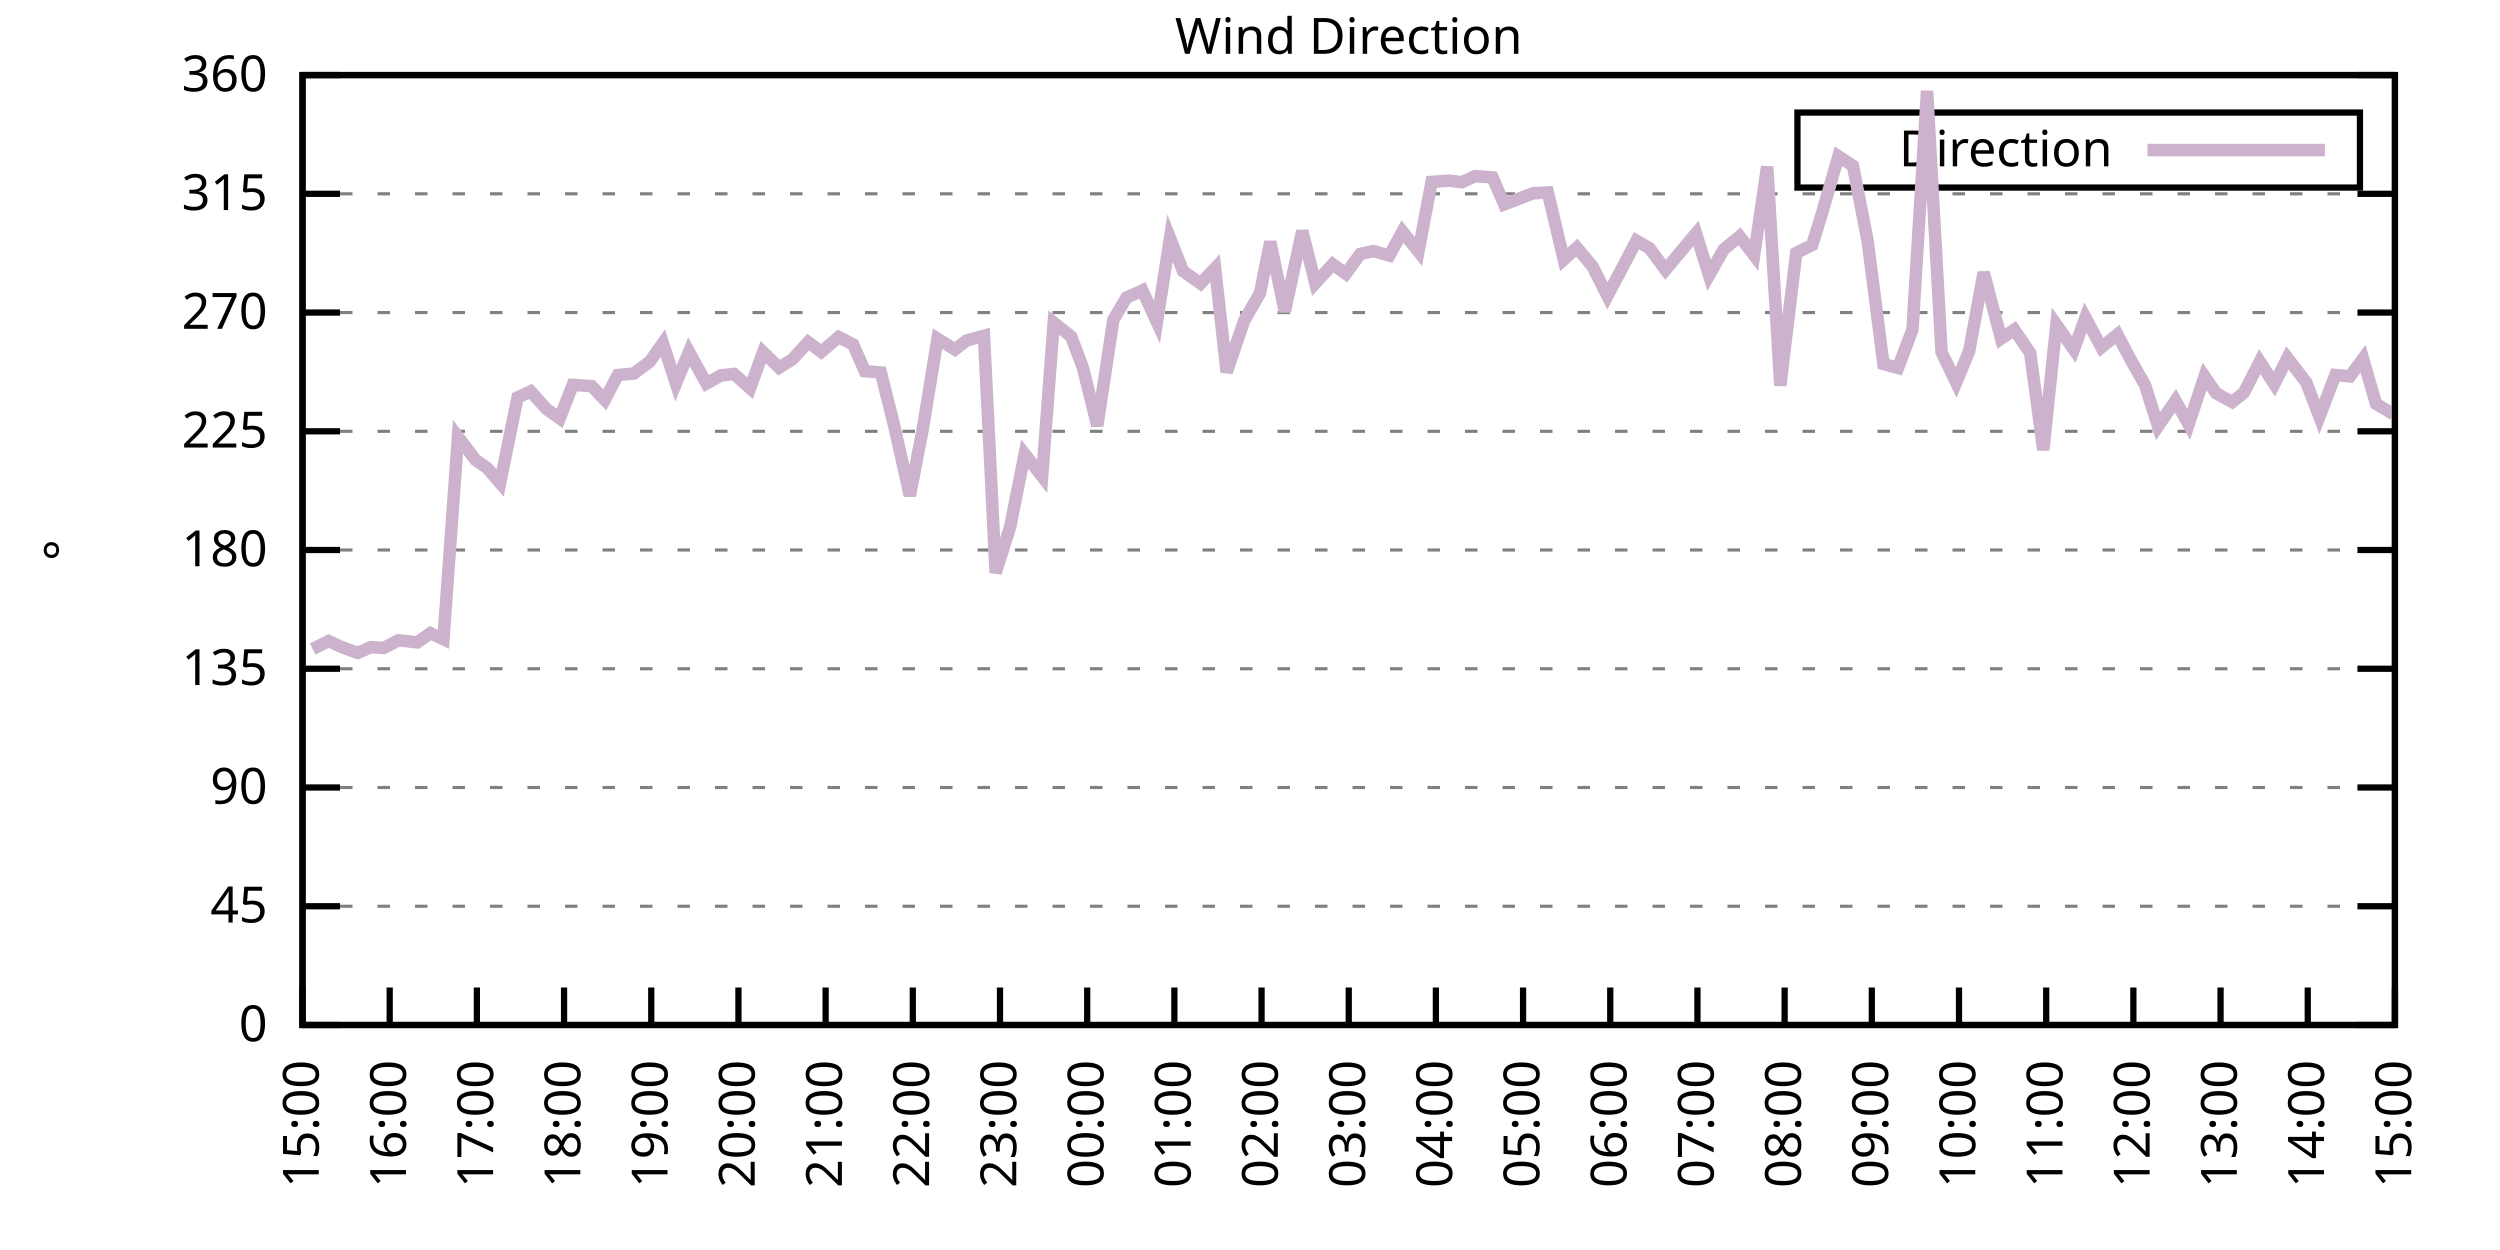
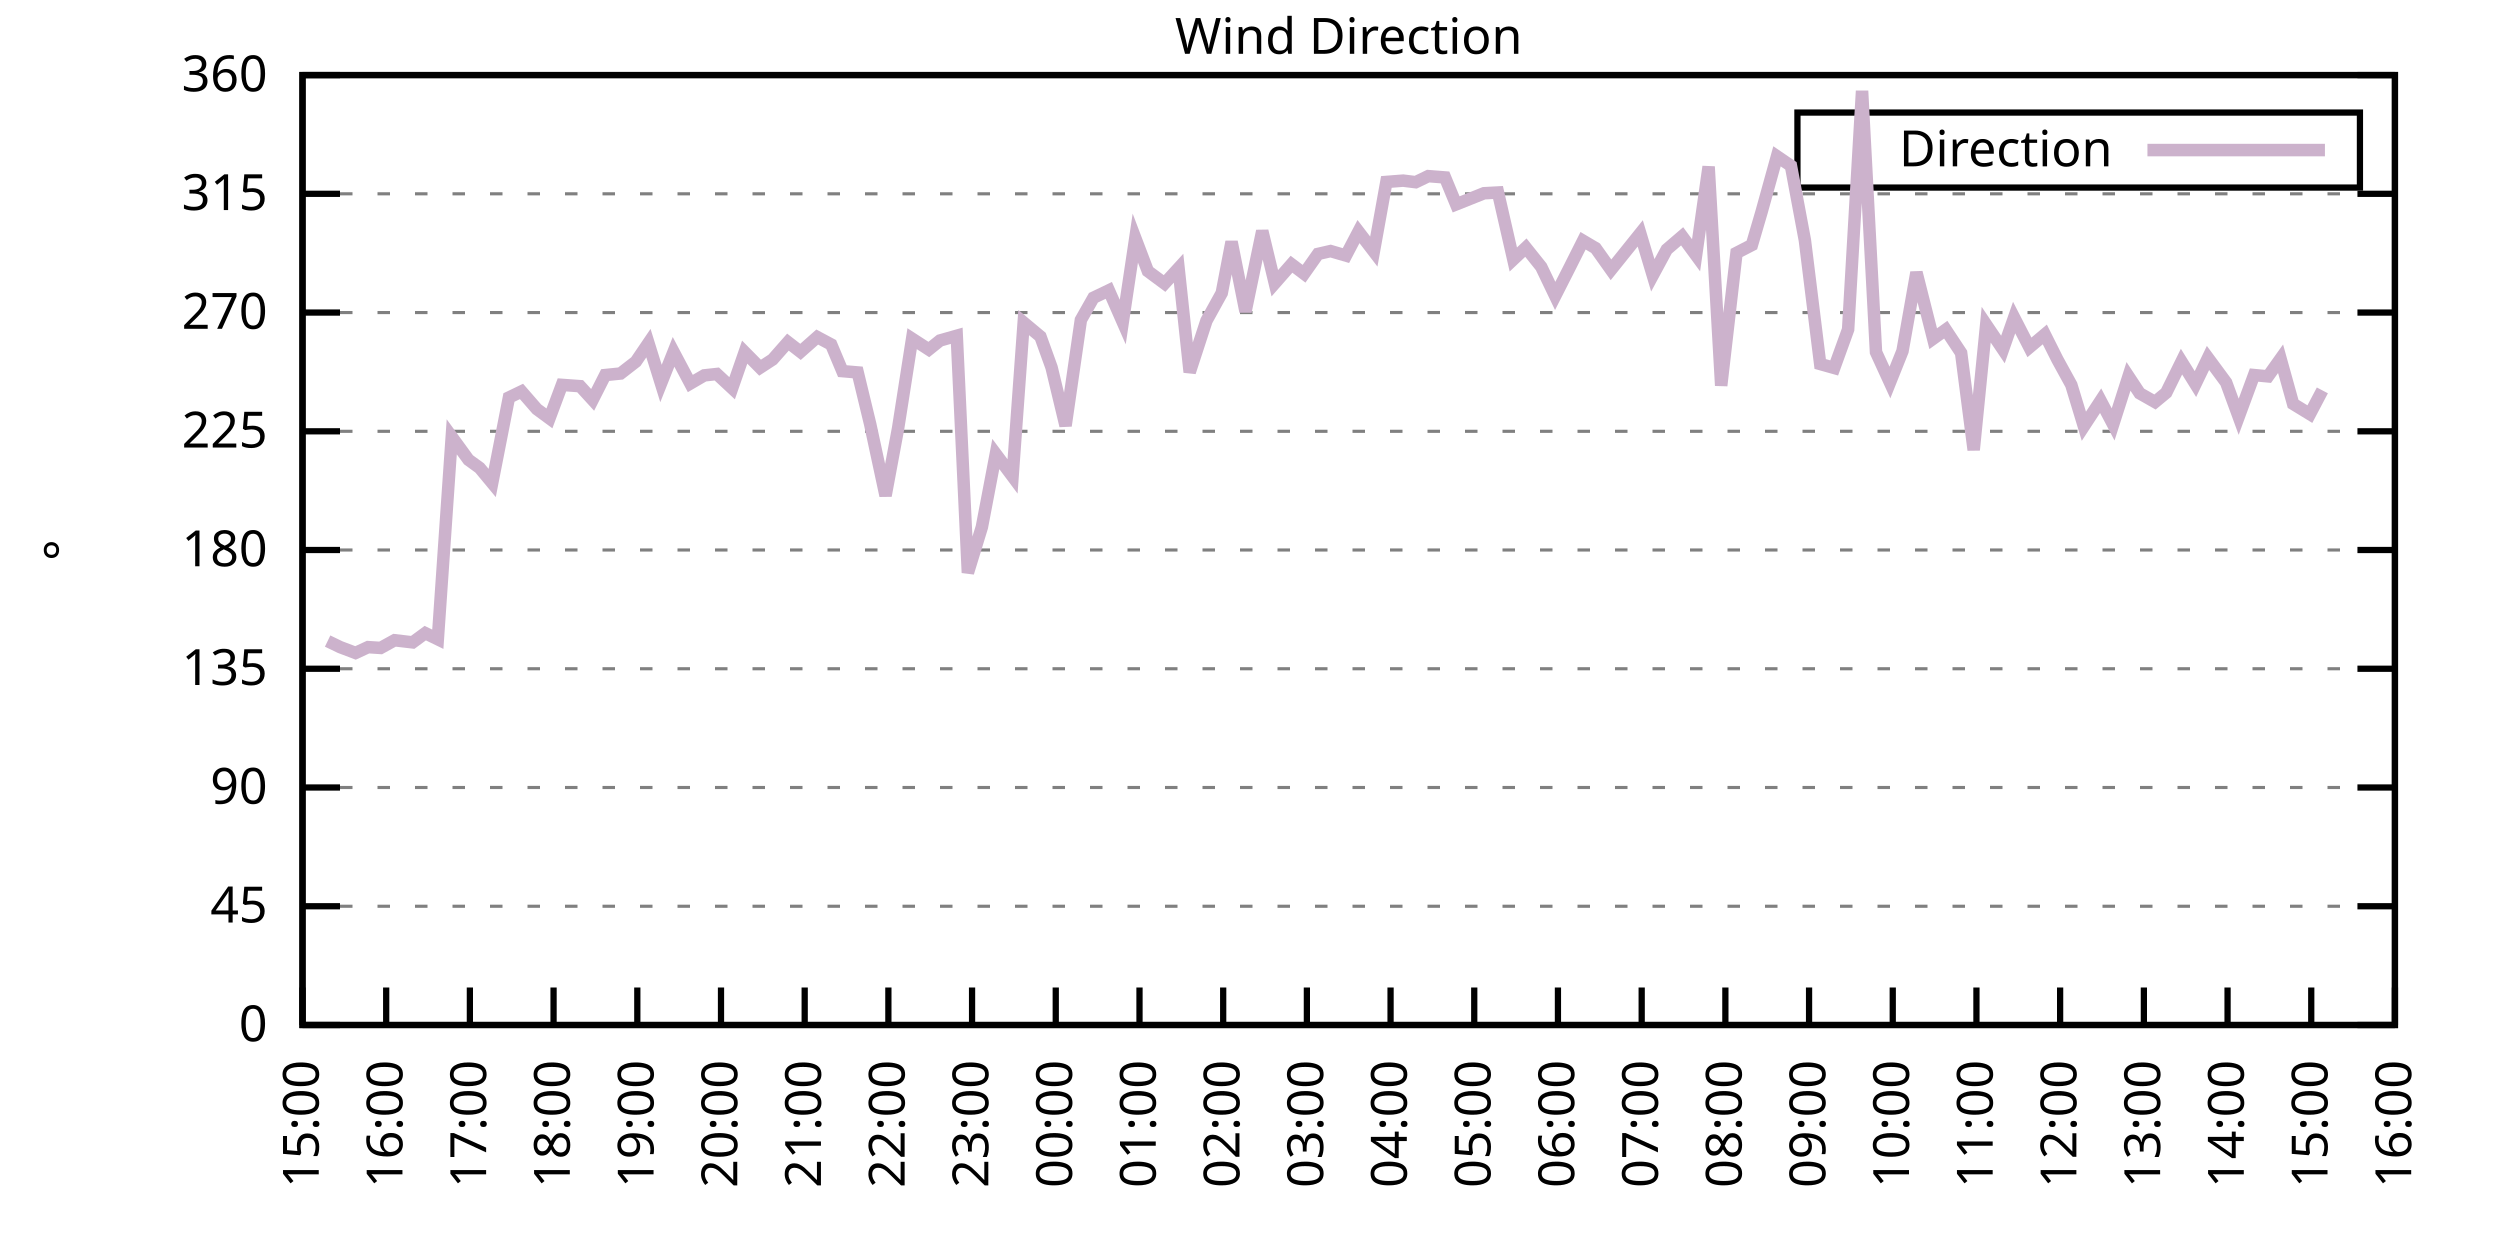
<svg xmlns="http://www.w3.org/2000/svg" xmlns:xlink="http://www.w3.org/1999/xlink" width="400" height="200" viewBox="0 0 400 200">
  <g id="gnuplot_canvas">
    <rect x="0" y="0" width="400" height="200" fill="none" />
    <defs>
      <circle id="gpDot" r="0.5" stroke-width="0.5" stroke="currentColor" />
      <path id="gpPt0" stroke-width="0.333" stroke="currentColor" d="M-1,0 h2 M0,-1 v2" />
      <path id="gpPt1" stroke-width="0.333" stroke="currentColor" d="M-1,-1 L1,1 M1,-1 L-1,1" />
      <path id="gpPt2" stroke-width="0.333" stroke="currentColor" d="M-1,0 L1,0 M0,-1 L0,1 M-1,-1 L1,1 M-1,1 L1,-1" />
      <rect id="gpPt3" stroke-width="0.333" stroke="currentColor" x="-1" y="-1" width="2" height="2" />
      <rect id="gpPt4" stroke-width="0.333" stroke="currentColor" fill="currentColor" x="-1" y="-1" width="2" height="2" />
      <circle id="gpPt5" stroke-width="0.333" stroke="currentColor" cx="0" cy="0" r="1" />
      <use xlink:href="#gpPt5" id="gpPt6" fill="currentColor" stroke="none" />
      <path id="gpPt7" stroke-width="0.333" stroke="currentColor" d="M0,-1.33 L-1.33,0.67 L1.33,0.67 z" />
      <use xlink:href="#gpPt7" id="gpPt8" fill="currentColor" stroke="none" />
      <use xlink:href="#gpPt7" id="gpPt9" stroke="currentColor" transform="rotate(180)" />
      <use xlink:href="#gpPt9" id="gpPt10" fill="currentColor" stroke="none" />
      <use xlink:href="#gpPt3" id="gpPt11" stroke="currentColor" transform="rotate(45)" />
      <use xlink:href="#gpPt11" id="gpPt12" fill="currentColor" stroke="none" />
      <path id="gpPt13" stroke-width="0.333" stroke="currentColor" d="M0,1.330 L1.265,0.411 L0.782,-1.067 L-0.782,-1.076 L-1.265,0.411 z" />
      <use xlink:href="#gpPt13" id="gpPt14" fill="currentColor" stroke="none" />
      <filter id="textbox" filterUnits="objectBoundingBox" x="0" y="0" height="1" width="1">
        <feFlood flood-color="white" flood-opacity="1" result="bgnd" />
        <feComposite in="SourceGraphic" in2="bgnd" operator="atop" />
      </filter>
      <filter id="greybox" filterUnits="objectBoundingBox" x="0" y="0" height="1" width="1">
        <feFlood flood-color="lightgrey" flood-opacity="1" result="grey" />
        <feComposite in="SourceGraphic" in2="grey" operator="atop" />
      </filter>
    </defs>
    <g fill="none" color="white" stroke="currentColor" stroke-width="1.00" stroke-linecap="butt" stroke-linejoin="miter">
</g>
    <g fill="none" color="black" stroke="currentColor" stroke-width="1.00" stroke-linecap="butt" stroke-linejoin="miter">
      <g stroke="none" shape-rendering="crispEdges">
        <polygon fill="rgb(255, 255, 255)" points="48.40,164.00 383.18,164.00 383.18,12.02 48.40,12.02 " />
      </g>
    </g>
    <g fill="none" color="black" stroke="currentColor" stroke-width="1.00" stroke-linecap="butt" stroke-linejoin="miter">
</g>
    <g fill="none" color="black" stroke="black" stroke-width="0.50" stroke-linecap="butt" stroke-linejoin="miter">
</g>
    <g fill="none" color="gray" stroke="currentColor" stroke-width="0.50" stroke-linecap="butt" stroke-linejoin="miter">
      <path stroke="gray" stroke-dasharray="2,4" class="gridline" d="M48.40,164.00 L383.19,164.00  " />
    </g>
    <g fill="none" color="gray" stroke="gray" stroke-width="1.00" stroke-linecap="butt" stroke-linejoin="miter">
</g>
    <g fill="none" color="black" stroke="currentColor" stroke-width="1.00" stroke-linecap="butt" stroke-linejoin="miter">
      <path stroke="black" d="M48.40,164.00 L54.40,164.00 M383.19,164.00 L377.19,164.00  " />
      <g transform="translate(42.80,166.60)" stroke="none" fill="black" font-family="Sans" font-size="8.00" text-anchor="end">
        <text>
          <tspan font-family="Sans"> 0</tspan>
        </text>
      </g>
    </g>
    <g fill="none" color="black" stroke="currentColor" stroke-width="1.00" stroke-linecap="butt" stroke-linejoin="miter">
</g>
    <g fill="none" color="black" stroke="black" stroke-width="0.50" stroke-linecap="butt" stroke-linejoin="miter">
</g>
    <g fill="none" color="gray" stroke="currentColor" stroke-width="0.50" stroke-linecap="butt" stroke-linejoin="miter">
      <path stroke="gray" stroke-dasharray="2,4" class="gridline" d="M48.40,145.00 L383.19,145.00  " />
    </g>
    <g fill="none" color="gray" stroke="gray" stroke-width="1.00" stroke-linecap="butt" stroke-linejoin="miter">
</g>
    <g fill="none" color="black" stroke="currentColor" stroke-width="1.00" stroke-linecap="butt" stroke-linejoin="miter">
      <path stroke="black" d="M48.40,145.00 L54.40,145.00 M383.19,145.00 L377.19,145.00  " />
      <g transform="translate(42.80,147.60)" stroke="none" fill="black" font-family="Sans" font-size="8.00" text-anchor="end">
        <text>
          <tspan font-family="Sans"> 45</tspan>
        </text>
      </g>
    </g>
    <g fill="none" color="black" stroke="currentColor" stroke-width="1.00" stroke-linecap="butt" stroke-linejoin="miter">
</g>
    <g fill="none" color="black" stroke="black" stroke-width="0.50" stroke-linecap="butt" stroke-linejoin="miter">
</g>
    <g fill="none" color="gray" stroke="currentColor" stroke-width="0.50" stroke-linecap="butt" stroke-linejoin="miter">
      <path stroke="gray" stroke-dasharray="2,4" class="gridline" d="M48.40,126.00 L383.19,126.00  " />
    </g>
    <g fill="none" color="gray" stroke="gray" stroke-width="1.00" stroke-linecap="butt" stroke-linejoin="miter">
</g>
    <g fill="none" color="black" stroke="currentColor" stroke-width="1.00" stroke-linecap="butt" stroke-linejoin="miter">
      <path stroke="black" d="M48.40,126.00 L54.40,126.00 M383.19,126.00 L377.19,126.00  " />
      <g transform="translate(42.80,128.60)" stroke="none" fill="black" font-family="Sans" font-size="8.00" text-anchor="end">
        <text>
          <tspan font-family="Sans"> 90</tspan>
        </text>
      </g>
    </g>
    <g fill="none" color="black" stroke="currentColor" stroke-width="1.00" stroke-linecap="butt" stroke-linejoin="miter">
</g>
    <g fill="none" color="black" stroke="black" stroke-width="0.50" stroke-linecap="butt" stroke-linejoin="miter">
</g>
    <g fill="none" color="gray" stroke="currentColor" stroke-width="0.50" stroke-linecap="butt" stroke-linejoin="miter">
      <path stroke="gray" stroke-dasharray="2,4" class="gridline" d="M48.40,107.00 L383.19,107.00  " />
    </g>
    <g fill="none" color="gray" stroke="gray" stroke-width="1.00" stroke-linecap="butt" stroke-linejoin="miter">
</g>
    <g fill="none" color="black" stroke="currentColor" stroke-width="1.00" stroke-linecap="butt" stroke-linejoin="miter">
      <path stroke="black" d="M48.40,107.00 L54.40,107.00 M383.19,107.00 L377.19,107.00  " />
      <g transform="translate(42.80,109.60)" stroke="none" fill="black" font-family="Sans" font-size="8.00" text-anchor="end">
        <text>
          <tspan font-family="Sans"> 135</tspan>
        </text>
      </g>
    </g>
    <g fill="none" color="black" stroke="currentColor" stroke-width="1.00" stroke-linecap="butt" stroke-linejoin="miter">
</g>
    <g fill="none" color="black" stroke="black" stroke-width="0.50" stroke-linecap="butt" stroke-linejoin="miter">
</g>
    <g fill="none" color="gray" stroke="currentColor" stroke-width="0.50" stroke-linecap="butt" stroke-linejoin="miter">
      <path stroke="gray" stroke-dasharray="2,4" class="gridline" d="M48.40,88.00 L383.19,88.00  " />
    </g>
    <g fill="none" color="gray" stroke="gray" stroke-width="1.00" stroke-linecap="butt" stroke-linejoin="miter">
</g>
    <g fill="none" color="black" stroke="currentColor" stroke-width="1.00" stroke-linecap="butt" stroke-linejoin="miter">
      <path stroke="black" d="M48.40,88.00 L54.40,88.00 M383.19,88.00 L377.19,88.00  " />
      <g transform="translate(42.80,90.60)" stroke="none" fill="black" font-family="Sans" font-size="8.00" text-anchor="end">
        <text>
          <tspan font-family="Sans"> 180</tspan>
        </text>
      </g>
    </g>
    <g fill="none" color="black" stroke="currentColor" stroke-width="1.00" stroke-linecap="butt" stroke-linejoin="miter">
</g>
    <g fill="none" color="black" stroke="black" stroke-width="0.50" stroke-linecap="butt" stroke-linejoin="miter">
</g>
    <g fill="none" color="gray" stroke="currentColor" stroke-width="0.50" stroke-linecap="butt" stroke-linejoin="miter">
      <path stroke="gray" stroke-dasharray="2,4" class="gridline" d="M48.40,69.01 L383.19,69.01  " />
    </g>
    <g fill="none" color="gray" stroke="gray" stroke-width="1.00" stroke-linecap="butt" stroke-linejoin="miter">
</g>
    <g fill="none" color="black" stroke="currentColor" stroke-width="1.00" stroke-linecap="butt" stroke-linejoin="miter">
      <path stroke="black" d="M48.40,69.01 L54.40,69.01 M383.19,69.01 L377.19,69.01  " />
      <g transform="translate(42.80,71.61)" stroke="none" fill="black" font-family="Sans" font-size="8.00" text-anchor="end">
        <text>
          <tspan font-family="Sans"> 225</tspan>
        </text>
      </g>
    </g>
    <g fill="none" color="black" stroke="currentColor" stroke-width="1.00" stroke-linecap="butt" stroke-linejoin="miter">
</g>
    <g fill="none" color="black" stroke="black" stroke-width="0.50" stroke-linecap="butt" stroke-linejoin="miter">
</g>
    <g fill="none" color="gray" stroke="currentColor" stroke-width="0.50" stroke-linecap="butt" stroke-linejoin="miter">
      <path stroke="gray" stroke-dasharray="2,4" class="gridline" d="M48.40,50.01 L383.19,50.01  " />
    </g>
    <g fill="none" color="gray" stroke="gray" stroke-width="1.00" stroke-linecap="butt" stroke-linejoin="miter">
</g>
    <g fill="none" color="black" stroke="currentColor" stroke-width="1.00" stroke-linecap="butt" stroke-linejoin="miter">
      <path stroke="black" d="M48.40,50.01 L54.40,50.01 M383.19,50.01 L377.19,50.01  " />
      <g transform="translate(42.80,52.61)" stroke="none" fill="black" font-family="Sans" font-size="8.00" text-anchor="end">
        <text>
          <tspan font-family="Sans"> 270</tspan>
        </text>
      </g>
    </g>
    <g fill="none" color="black" stroke="currentColor" stroke-width="1.00" stroke-linecap="butt" stroke-linejoin="miter">
</g>
    <g fill="none" color="black" stroke="black" stroke-width="0.50" stroke-linecap="butt" stroke-linejoin="miter">
</g>
    <g fill="none" color="gray" stroke="currentColor" stroke-width="0.50" stroke-linecap="butt" stroke-linejoin="miter">
      <path stroke="gray" stroke-dasharray="2,4" class="gridline" d="M48.40,31.01 L383.19,31.01  " />
    </g>
    <g fill="none" color="gray" stroke="gray" stroke-width="1.00" stroke-linecap="butt" stroke-linejoin="miter">
</g>
    <g fill="none" color="black" stroke="currentColor" stroke-width="1.00" stroke-linecap="butt" stroke-linejoin="miter">
      <path stroke="black" d="M48.40,31.01 L54.40,31.01 M383.19,31.01 L377.19,31.01  " />
      <g transform="translate(42.80,33.61)" stroke="none" fill="black" font-family="Sans" font-size="8.00" text-anchor="end">
        <text>
          <tspan font-family="Sans"> 315</tspan>
        </text>
      </g>
    </g>
    <g fill="none" color="black" stroke="currentColor" stroke-width="1.00" stroke-linecap="butt" stroke-linejoin="miter">
</g>
    <g fill="none" color="black" stroke="black" stroke-width="0.50" stroke-linecap="butt" stroke-linejoin="miter">
</g>
    <g fill="none" color="gray" stroke="currentColor" stroke-width="0.50" stroke-linecap="butt" stroke-linejoin="miter">
      <path stroke="gray" stroke-dasharray="2,4" class="gridline" d="M48.40,12.01 L383.19,12.01  " />
    </g>
    <g fill="none" color="gray" stroke="gray" stroke-width="1.00" stroke-linecap="butt" stroke-linejoin="miter">
</g>
    <g fill="none" color="black" stroke="currentColor" stroke-width="1.00" stroke-linecap="butt" stroke-linejoin="miter">
      <path stroke="black" d="M48.40,12.01 L54.40,12.01 M383.19,12.01 L377.19,12.01  " />
      <g transform="translate(42.80,14.61)" stroke="none" fill="black" font-family="Sans" font-size="8.00" text-anchor="end">
        <text>
          <tspan font-family="Sans"> 360</tspan>
        </text>
      </g>
    </g>
    <g fill="none" color="black" stroke="currentColor" stroke-width="1.00" stroke-linecap="butt" stroke-linejoin="miter">
      <path stroke="black" d="M48.40,164.00 L48.40,158.00  " />
      <g transform="translate(51.00,169.60) rotate(270.00)" stroke="none" fill="black" font-family="Sans" font-size="8.00" text-anchor="end">
        <text>
          <tspan font-family="Sans">15:00</tspan>
        </text>
      </g>
    </g>
    <g fill="none" color="black" stroke="currentColor" stroke-width="1.00" stroke-linecap="butt" stroke-linejoin="miter">
-       <path stroke="black" d="M62.35,164.00 L62.35,158.00  " />
-       <g transform="translate(64.95,169.60) rotate(270.00)" stroke="none" fill="black" font-family="Sans" font-size="8.00" text-anchor="end">
+       <path stroke="black" d="M61.79,164.00 L61.79,158.00  " />
+       <g transform="translate(64.39,169.60) rotate(270.00)" stroke="none" fill="black" font-family="Sans" font-size="8.00" text-anchor="end">
        <text>
          <tspan font-family="Sans">16:00</tspan>
        </text>
      </g>
    </g>
    <g fill="none" color="black" stroke="currentColor" stroke-width="1.00" stroke-linecap="butt" stroke-linejoin="miter">
-       <path stroke="black" d="M76.30,164.00 L76.30,158.00  " />
-       <g transform="translate(78.90,169.60) rotate(270.00)" stroke="none" fill="black" font-family="Sans" font-size="8.00" text-anchor="end">
+       <path stroke="black" d="M75.18,164.00 L75.18,158.00  " />
+       <g transform="translate(77.78,169.60) rotate(270.00)" stroke="none" fill="black" font-family="Sans" font-size="8.00" text-anchor="end">
        <text>
          <tspan font-family="Sans">17:00</tspan>
        </text>
      </g>
    </g>
    <g fill="none" color="black" stroke="currentColor" stroke-width="1.00" stroke-linecap="butt" stroke-linejoin="miter">
-       <path stroke="black" d="M90.25,164.00 L90.25,158.00  " />
-       <g transform="translate(92.85,169.60) rotate(270.00)" stroke="none" fill="black" font-family="Sans" font-size="8.00" text-anchor="end">
+       <path stroke="black" d="M88.57,164.00 L88.57,158.00  " />
+       <g transform="translate(91.17,169.60) rotate(270.00)" stroke="none" fill="black" font-family="Sans" font-size="8.00" text-anchor="end">
        <text>
          <tspan font-family="Sans">18:00</tspan>
        </text>
      </g>
    </g>
    <g fill="none" color="black" stroke="currentColor" stroke-width="1.00" stroke-linecap="butt" stroke-linejoin="miter">
-       <path stroke="black" d="M104.20,164.00 L104.20,158.00  " />
-       <g transform="translate(106.80,169.60) rotate(270.00)" stroke="none" fill="black" font-family="Sans" font-size="8.00" text-anchor="end">
+       <path stroke="black" d="M101.97,164.00 L101.97,158.00  " />
+       <g transform="translate(104.57,169.60) rotate(270.00)" stroke="none" fill="black" font-family="Sans" font-size="8.00" text-anchor="end">
        <text>
          <tspan font-family="Sans">19:00</tspan>
        </text>
      </g>
    </g>
    <g fill="none" color="black" stroke="currentColor" stroke-width="1.00" stroke-linecap="butt" stroke-linejoin="miter">
-       <path stroke="black" d="M118.15,164.00 L118.15,158.00  " />
-       <g transform="translate(120.75,169.60) rotate(270.00)" stroke="none" fill="black" font-family="Sans" font-size="8.00" text-anchor="end">
+       <path stroke="black" d="M115.36,164.00 L115.36,158.00  " />
+       <g transform="translate(117.96,169.60) rotate(270.00)" stroke="none" fill="black" font-family="Sans" font-size="8.00" text-anchor="end">
        <text>
          <tspan font-family="Sans">20:00</tspan>
        </text>
      </g>
    </g>
    <g fill="none" color="black" stroke="currentColor" stroke-width="1.00" stroke-linecap="butt" stroke-linejoin="miter">
-       <path stroke="black" d="M132.10,164.00 L132.10,158.00  " />
-       <g transform="translate(134.70,169.60) rotate(270.00)" stroke="none" fill="black" font-family="Sans" font-size="8.00" text-anchor="end">
+       <path stroke="black" d="M128.75,164.00 L128.75,158.00  " />
+       <g transform="translate(131.35,169.60) rotate(270.00)" stroke="none" fill="black" font-family="Sans" font-size="8.00" text-anchor="end">
        <text>
          <tspan font-family="Sans">21:00</tspan>
        </text>
      </g>
    </g>
    <g fill="none" color="black" stroke="currentColor" stroke-width="1.00" stroke-linecap="butt" stroke-linejoin="miter">
-       <path stroke="black" d="M146.05,164.00 L146.05,158.00  " />
-       <g transform="translate(148.65,169.60) rotate(270.00)" stroke="none" fill="black" font-family="Sans" font-size="8.00" text-anchor="end">
+       <path stroke="black" d="M142.14,164.00 L142.14,158.00  " />
+       <g transform="translate(144.74,169.60) rotate(270.00)" stroke="none" fill="black" font-family="Sans" font-size="8.00" text-anchor="end">
        <text>
          <tspan font-family="Sans">22:00</tspan>
        </text>
      </g>
    </g>
    <g fill="none" color="black" stroke="currentColor" stroke-width="1.00" stroke-linecap="butt" stroke-linejoin="miter">
-       <path stroke="black" d="M160.00,164.00 L160.00,158.00  " />
-       <g transform="translate(162.60,169.60) rotate(270.00)" stroke="none" fill="black" font-family="Sans" font-size="8.00" text-anchor="end">
+       <path stroke="black" d="M155.53,164.00 L155.53,158.00  " />
+       <g transform="translate(158.13,169.60) rotate(270.00)" stroke="none" fill="black" font-family="Sans" font-size="8.00" text-anchor="end">
        <text>
          <tspan font-family="Sans">23:00</tspan>
        </text>
      </g>
    </g>
    <g fill="none" color="black" stroke="currentColor" stroke-width="1.00" stroke-linecap="butt" stroke-linejoin="miter">
-       <path stroke="black" d="M173.95,164.00 L173.95,158.00  " />
-       <g transform="translate(176.55,169.60) rotate(270.00)" stroke="none" fill="black" font-family="Sans" font-size="8.00" text-anchor="end">
+       <path stroke="black" d="M168.92,164.00 L168.92,158.00  " />
+       <g transform="translate(171.52,169.60) rotate(270.00)" stroke="none" fill="black" font-family="Sans" font-size="8.00" text-anchor="end">
        <text>
          <tspan font-family="Sans">00:00</tspan>
        </text>
      </g>
    </g>
    <g fill="none" color="black" stroke="currentColor" stroke-width="1.00" stroke-linecap="butt" stroke-linejoin="miter">
-       <path stroke="black" d="M187.90,164.00 L187.90,158.00  " />
-       <g transform="translate(190.50,169.60) rotate(270.00)" stroke="none" fill="black" font-family="Sans" font-size="8.00" text-anchor="end">
+       <path stroke="black" d="M182.32,164.00 L182.32,158.00  " />
+       <g transform="translate(184.92,169.60) rotate(270.00)" stroke="none" fill="black" font-family="Sans" font-size="8.00" text-anchor="end">
        <text>
          <tspan font-family="Sans">01:00</tspan>
        </text>
      </g>
    </g>
    <g fill="none" color="black" stroke="currentColor" stroke-width="1.00" stroke-linecap="butt" stroke-linejoin="miter">
-       <path stroke="black" d="M201.85,164.00 L201.85,158.00  " />
-       <g transform="translate(204.45,169.60) rotate(270.00)" stroke="none" fill="black" font-family="Sans" font-size="8.00" text-anchor="end">
+       <path stroke="black" d="M195.71,164.00 L195.71,158.00  " />
+       <g transform="translate(198.31,169.60) rotate(270.00)" stroke="none" fill="black" font-family="Sans" font-size="8.00" text-anchor="end">
        <text>
          <tspan font-family="Sans">02:00</tspan>
        </text>
      </g>
    </g>
    <g fill="none" color="black" stroke="currentColor" stroke-width="1.00" stroke-linecap="butt" stroke-linejoin="miter">
-       <path stroke="black" d="M215.80,164.00 L215.80,158.00  " />
-       <g transform="translate(218.40,169.60) rotate(270.00)" stroke="none" fill="black" font-family="Sans" font-size="8.00" text-anchor="end">
+       <path stroke="black" d="M209.10,164.00 L209.10,158.00  " />
+       <g transform="translate(211.70,169.60) rotate(270.00)" stroke="none" fill="black" font-family="Sans" font-size="8.00" text-anchor="end">
        <text>
          <tspan font-family="Sans">03:00</tspan>
        </text>
      </g>
    </g>
    <g fill="none" color="black" stroke="currentColor" stroke-width="1.00" stroke-linecap="butt" stroke-linejoin="miter">
-       <path stroke="black" d="M229.74,164.00 L229.74,158.00  " />
-       <g transform="translate(232.34,169.60) rotate(270.00)" stroke="none" fill="black" font-family="Sans" font-size="8.00" text-anchor="end">
+       <path stroke="black" d="M222.49,164.00 L222.49,158.00  " />
+       <g transform="translate(225.09,169.60) rotate(270.00)" stroke="none" fill="black" font-family="Sans" font-size="8.00" text-anchor="end">
        <text>
          <tspan font-family="Sans">04:00</tspan>
        </text>
      </g>
    </g>
    <g fill="none" color="black" stroke="currentColor" stroke-width="1.00" stroke-linecap="butt" stroke-linejoin="miter">
-       <path stroke="black" d="M243.69,164.00 L243.69,158.00  " />
-       <g transform="translate(246.29,169.60) rotate(270.00)" stroke="none" fill="black" font-family="Sans" font-size="8.00" text-anchor="end">
+       <path stroke="black" d="M235.88,164.00 L235.88,158.00  " />
+       <g transform="translate(238.48,169.60) rotate(270.00)" stroke="none" fill="black" font-family="Sans" font-size="8.00" text-anchor="end">
        <text>
          <tspan font-family="Sans">05:00</tspan>
        </text>
      </g>
    </g>
    <g fill="none" color="black" stroke="currentColor" stroke-width="1.00" stroke-linecap="butt" stroke-linejoin="miter">
-       <path stroke="black" d="M257.64,164.00 L257.64,158.00  " />
-       <g transform="translate(260.24,169.60) rotate(270.00)" stroke="none" fill="black" font-family="Sans" font-size="8.00" text-anchor="end">
+       <path stroke="black" d="M249.27,164.00 L249.27,158.00  " />
+       <g transform="translate(251.87,169.60) rotate(270.00)" stroke="none" fill="black" font-family="Sans" font-size="8.00" text-anchor="end">
        <text>
          <tspan font-family="Sans">06:00</tspan>
        </text>
      </g>
    </g>
    <g fill="none" color="black" stroke="currentColor" stroke-width="1.00" stroke-linecap="butt" stroke-linejoin="miter">
-       <path stroke="black" d="M271.59,164.00 L271.59,158.00  " />
-       <g transform="translate(274.19,169.60) rotate(270.00)" stroke="none" fill="black" font-family="Sans" font-size="8.00" text-anchor="end">
+       <path stroke="black" d="M262.67,164.00 L262.67,158.00  " />
+       <g transform="translate(265.27,169.60) rotate(270.00)" stroke="none" fill="black" font-family="Sans" font-size="8.00" text-anchor="end">
        <text>
          <tspan font-family="Sans">07:00</tspan>
        </text>
      </g>
    </g>
    <g fill="none" color="black" stroke="currentColor" stroke-width="1.00" stroke-linecap="butt" stroke-linejoin="miter">
-       <path stroke="black" d="M285.54,164.00 L285.54,158.00  " />
-       <g transform="translate(288.14,169.60) rotate(270.00)" stroke="none" fill="black" font-family="Sans" font-size="8.00" text-anchor="end">
+       <path stroke="black" d="M276.06,164.00 L276.06,158.00  " />
+       <g transform="translate(278.66,169.60) rotate(270.00)" stroke="none" fill="black" font-family="Sans" font-size="8.00" text-anchor="end">
        <text>
          <tspan font-family="Sans">08:00</tspan>
        </text>
      </g>
    </g>
    <g fill="none" color="black" stroke="currentColor" stroke-width="1.00" stroke-linecap="butt" stroke-linejoin="miter">
-       <path stroke="black" d="M299.49,164.00 L299.49,158.00  " />
-       <g transform="translate(302.09,169.60) rotate(270.00)" stroke="none" fill="black" font-family="Sans" font-size="8.00" text-anchor="end">
+       <path stroke="black" d="M289.45,164.00 L289.45,158.00  " />
+       <g transform="translate(292.05,169.60) rotate(270.00)" stroke="none" fill="black" font-family="Sans" font-size="8.00" text-anchor="end">
        <text>
          <tspan font-family="Sans">09:00</tspan>
        </text>
      </g>
    </g>
    <g fill="none" color="black" stroke="currentColor" stroke-width="1.00" stroke-linecap="butt" stroke-linejoin="miter">
-       <path stroke="black" d="M313.44,164.00 L313.44,158.00  " />
-       <g transform="translate(316.04,169.60) rotate(270.00)" stroke="none" fill="black" font-family="Sans" font-size="8.00" text-anchor="end">
+       <path stroke="black" d="M302.84,164.00 L302.84,158.00  " />
+       <g transform="translate(305.44,169.60) rotate(270.00)" stroke="none" fill="black" font-family="Sans" font-size="8.00" text-anchor="end">
        <text>
          <tspan font-family="Sans">10:00</tspan>
        </text>
      </g>
    </g>
    <g fill="none" color="black" stroke="currentColor" stroke-width="1.00" stroke-linecap="butt" stroke-linejoin="miter">
-       <path stroke="black" d="M327.39,164.00 L327.39,158.00  " />
-       <g transform="translate(329.99,169.60) rotate(270.00)" stroke="none" fill="black" font-family="Sans" font-size="8.00" text-anchor="end">
+       <path stroke="black" d="M316.23,164.00 L316.23,158.00  " />
+       <g transform="translate(318.83,169.60) rotate(270.00)" stroke="none" fill="black" font-family="Sans" font-size="8.00" text-anchor="end">
        <text>
          <tspan font-family="Sans">11:00</tspan>
        </text>
      </g>
    </g>
    <g fill="none" color="black" stroke="currentColor" stroke-width="1.00" stroke-linecap="butt" stroke-linejoin="miter">
-       <path stroke="black" d="M341.34,164.00 L341.34,158.00  " />
-       <g transform="translate(343.94,169.60) rotate(270.00)" stroke="none" fill="black" font-family="Sans" font-size="8.00" text-anchor="end">
+       <path stroke="black" d="M329.62,164.00 L329.62,158.00  " />
+       <g transform="translate(332.22,169.60) rotate(270.00)" stroke="none" fill="black" font-family="Sans" font-size="8.00" text-anchor="end">
        <text>
          <tspan font-family="Sans">12:00</tspan>
        </text>
      </g>
    </g>
    <g fill="none" color="black" stroke="currentColor" stroke-width="1.00" stroke-linecap="butt" stroke-linejoin="miter">
-       <path stroke="black" d="M355.29,164.00 L355.29,158.00  " />
-       <g transform="translate(357.89,169.60) rotate(270.00)" stroke="none" fill="black" font-family="Sans" font-size="8.00" text-anchor="end">
+       <path stroke="black" d="M343.02,164.00 L343.02,158.00  " />
+       <g transform="translate(345.62,169.60) rotate(270.00)" stroke="none" fill="black" font-family="Sans" font-size="8.00" text-anchor="end">
        <text>
          <tspan font-family="Sans">13:00</tspan>
        </text>
      </g>
    </g>
    <g fill="none" color="black" stroke="currentColor" stroke-width="1.00" stroke-linecap="butt" stroke-linejoin="miter">
-       <path stroke="black" d="M369.24,164.00 L369.24,158.00  " />
-       <g transform="translate(371.84,169.60) rotate(270.00)" stroke="none" fill="black" font-family="Sans" font-size="8.00" text-anchor="end">
+       <path stroke="black" d="M356.41,164.00 L356.41,158.00  " />
+       <g transform="translate(359.01,169.60) rotate(270.00)" stroke="none" fill="black" font-family="Sans" font-size="8.00" text-anchor="end">
        <text>
          <tspan font-family="Sans">14:00</tspan>
+         </text>
+       </g>
+     </g>
+     <g fill="none" color="black" stroke="currentColor" stroke-width="1.00" stroke-linecap="butt" stroke-linejoin="miter">
+       <path stroke="black" d="M369.80,164.00 L369.80,158.00  " />
+       <g transform="translate(372.40,169.60) rotate(270.00)" stroke="none" fill="black" font-family="Sans" font-size="8.00" text-anchor="end">
+         <text>
+           <tspan font-family="Sans">15:00</tspan>
        </text>
      </g>
    </g>
    <g fill="none" color="black" stroke="currentColor" stroke-width="1.00" stroke-linecap="butt" stroke-linejoin="miter">
      <path stroke="black" d="M383.19,164.00 L383.19,158.00  " />
      <g transform="translate(385.79,169.60) rotate(270.00)" stroke="none" fill="black" font-family="Sans" font-size="8.00" text-anchor="end">
        <text>
-           <tspan font-family="Sans">15:00</tspan>
+           <tspan font-family="Sans">16:00</tspan>
        </text>
      </g>
    </g>
    <g fill="none" color="black" stroke="currentColor" stroke-width="1.00" stroke-linecap="butt" stroke-linejoin="miter">
</g>
    <g fill="none" color="black" stroke="currentColor" stroke-width="1.00" stroke-linecap="butt" stroke-linejoin="miter">
      <path stroke="black" d="M48.40,12.01 L48.40,164.00 L383.19,164.00 L383.19,12.01 L48.40,12.01 Z  " />
    </g>
    <g fill="none" color="black" stroke="currentColor" stroke-width="1.00" stroke-linecap="butt" stroke-linejoin="miter">
</g>
    <g fill="none" color="black" stroke="currentColor" stroke-width="1.00" stroke-linecap="butt" stroke-linejoin="miter">
      <path stroke="black" d="M287.59,30.01 L287.59,18.01 L377.59,18.01 L377.59,30.01 L287.59,30.01 Z  " />
    </g>
    <g id="Wind_direction_plot_1">
      <g fill="none" color="white" stroke="black" stroke-width="2.00" stroke-linecap="butt" stroke-linejoin="miter">
</g>
      <g fill="none" color="black" stroke="currentColor" stroke-width="2.00" stroke-linecap="butt" stroke-linejoin="miter">
        <g transform="translate(337.99,26.61)" stroke="none" fill="black" font-family="Sans" font-size="8.00" text-anchor="end">
          <text>
            <tspan font-family="Sans">Direction</tspan>
          </text>
        </g>
      </g>
      <g fill="none" color="black" stroke="currentColor" stroke-width="2.00" stroke-linecap="butt" stroke-linejoin="miter">
-         <path stroke="rgb(204, 178, 204)" d="M343.59,24.01 L371.99,24.01 M50.03,103.84 L52.58,102.57 L54.68,103.54 L57.23,104.47 L59.33,103.54 L61.42,103.67   L63.74,102.44 L66.77,102.78 L68.86,101.30 L70.95,102.28 L73.28,69.89 L76.07,73.57 L77.93,74.87 L80.02,77.28   L82.81,63.60 L84.90,62.63 L87.46,65.46 L89.55,66.94 L91.64,61.58 L94.67,61.79 L96.76,63.98 L98.85,60.01   L101.41,59.76 L103.97,57.86 L106.06,54.90 L108.15,61.36 L110.24,56.30 L113.03,61.36 L115.36,60.06 L117.45,59.84   L120.01,62.12 L122.10,56.34 L124.66,58.83 L126.75,57.52 L129.31,54.74 L131.40,56.30 L134.19,53.93 L136.51,55.12   L138.37,59.38 L140.93,59.59 L143.02,67.91 L145.58,79.31 L147.67,68.50 L150.00,54.19 L152.79,55.92 L154.65,54.48   L157.44,53.72 L159.30,91.64 L161.62,84.33 L163.95,72.64 L166.74,76.23 L168.60,51.61 L171.39,53.85 L173.25,58.79   L175.57,68.12 L178.13,51.19 L180.22,47.64 L182.78,46.46 L185.11,51.53 L187.20,38.10 L189.29,43.38 L192.08,45.36   L194.41,42.91 L196.27,59.55 L199.06,51.32 L201.61,46.88 L203.24,38.69 L205.57,49.84 L208.36,36.96 L210.45,45.32   L213.24,42.28 L215.33,43.80 L217.65,40.63 L219.75,40.17 L222.30,40.89 L224.40,37.05 L226.95,40.25 L229.05,29.11   L231.84,28.90 L233.93,29.15 L236.02,28.18 L238.81,28.39 L240.67,32.70 L245.32,30.92 L247.65,30.80 L250.20,41.52   L252.30,39.62 L254.85,42.70 L257.18,47.35 L259.50,42.96 L261.83,38.52 L263.92,39.71 L266.48,43.17 L271.36,37.34   L273.45,44.05 L275.78,39.92 L278.34,37.81 L280.66,40.85 L282.75,26.66 L284.85,61.70 L287.40,40.47 L289.96,39.20   L291.59,33.88 L294.15,25.01 L296.47,26.53 L298.80,38.44 L301.35,58.24 L303.68,58.87 L306.00,52.71 L308.33,14.54   L310.65,56.34 L312.98,61.20 L315.07,56.17 L317.39,43.59 L320.18,54.19 L322.28,52.75 L324.83,56.47 L326.93,72.00   L329.02,51.95 L331.81,55.92 L333.67,50.81 L336.23,55.58 L338.78,53.51 L340.88,57.52 L343.20,61.58 L345.29,68.20   L348.08,64.11 L350.18,67.91 L352.73,60.22 L354.59,62.93 L357.15,64.32 L359.01,62.84 L361.57,57.86 L363.89,61.45   L365.99,57.27 L369.01,61.20 L371.10,66.68 L373.66,60.01 L375.98,60.22 L378.08,57.40 L380.17,64.62 L382.96,66.26    " />
+         <path stroke="rgb(204, 178, 204)" d="M343.59,24.01 L371.99,24.01 M52.42,102.57 L54.43,103.54 L56.88,104.47 L58.89,103.54 L60.90,103.67 L63.13,102.44   L66.03,102.78 L68.04,101.30 L70.05,102.28 L72.28,69.89 L74.96,73.57 L76.75,74.87 L78.75,77.28 L81.43,63.60   L83.44,62.63 L85.90,65.46 L87.91,66.94 L89.91,61.58 L92.82,61.79 L94.82,63.98 L96.83,60.01 L99.29,59.76   L101.74,57.86 L103.75,54.90 L105.76,61.36 L107.77,56.30 L110.45,61.36 L112.68,60.06 L114.69,59.84 L117.14,62.12   L119.15,56.34 L121.61,58.83 L123.62,57.52 L126.07,54.74 L128.08,56.30 L130.76,53.93 L132.99,55.12 L134.78,59.38   L137.23,59.59 L139.24,67.91 L141.69,79.31 L143.70,68.50 L145.94,54.19 L148.61,55.92 L150.40,54.48 L153.08,53.72   L154.86,91.64 L157.10,84.33 L159.33,72.64 L162.01,76.23 L163.79,51.61 L166.47,53.85 L168.25,58.79 L170.49,68.12   L172.94,51.19 L174.95,47.64 L177.41,46.46 L179.64,51.53 L181.65,38.10 L183.66,43.38 L186.33,45.36 L188.57,42.91   L190.35,59.55 L193.03,51.32 L195.48,46.88 L197.05,38.69 L199.28,49.84 L201.96,36.96 L203.97,45.32 L206.64,42.28   L208.65,43.80 L210.88,40.63 L212.89,40.17 L215.35,40.89 L217.36,37.05 L219.81,40.25 L221.82,29.11 L224.50,28.90   L226.51,29.15 L228.52,28.18 L231.20,28.39 L232.98,32.70 L237.44,30.92 L239.68,30.80 L242.13,41.52 L244.14,39.62   L246.60,42.70 L248.83,47.35 L251.06,42.96 L253.29,38.52 L255.30,39.71 L257.76,43.17 L262.44,37.34 L264.45,44.05   L266.68,39.92 L269.14,37.81 L271.37,40.85 L273.38,26.66 L275.39,61.70 L277.84,40.47 L280.30,39.20 L281.86,33.88   L284.32,25.01 L286.55,26.53 L288.78,38.44 L291.23,58.24 L293.47,58.87 L295.70,52.71 L297.93,14.54 L300.16,56.34   L302.39,61.20 L304.40,56.17 L306.63,43.59 L309.31,54.19 L311.32,52.75 L313.78,56.47 L315.79,72.00 L317.79,51.95   L320.47,55.92 L322.26,50.81 L324.71,55.58 L327.17,53.51 L329.18,57.52 L331.41,61.58 L333.42,68.20 L336.10,64.11   L338.10,67.91 L340.56,60.22 L342.35,62.93 L344.80,64.32 L346.59,62.84 L349.04,57.86 L351.27,61.45 L353.28,57.27   L356.18,61.20 L358.19,66.68 L360.65,60.01 L362.88,60.22 L364.89,57.40 L366.90,64.62 L369.58,66.26 L371.58,62.46    " />
      </g>
    </g>
    <g fill="none" color="black" stroke="currentColor" stroke-width="2.00" stroke-linecap="butt" stroke-linejoin="miter">
</g>
    <g fill="none" color="black" stroke="black" stroke-width="1.00" stroke-linecap="butt" stroke-linejoin="miter">
</g>
    <g fill="none" color="black" stroke="currentColor" stroke-width="1.00" stroke-linecap="butt" stroke-linejoin="miter">
      <path stroke="black" d="M48.40,12.01 L48.40,164.00 L383.19,164.00 L383.19,12.01 L48.40,12.01 Z  " />
      <g transform="translate(12.80,88.01) rotate(270.00)" stroke="none" fill="black" font-family="Sans" font-size="8.00" text-anchor="middle">
        <text>
          <tspan font-family="Sans">°</tspan>
        </text>
      </g>
    </g>
    <g fill="none" color="black" stroke="currentColor" stroke-width="1.00" stroke-linecap="butt" stroke-linejoin="miter">
</g>
    <g fill="none" color="black" stroke="currentColor" stroke-width="1.00" stroke-linecap="butt" stroke-linejoin="miter">
      <g transform="translate(215.79,8.61)" stroke="none" fill="black" font-family="Sans" font-size="8.00" text-anchor="middle">
        <text>
          <tspan font-family="Sans">Wind Direction</tspan>
        </text>
      </g>
    </g>
    <g fill="none" color="black" stroke="currentColor" stroke-width="1.00" stroke-linecap="butt" stroke-linejoin="miter">
</g>
  </g>
</svg>
